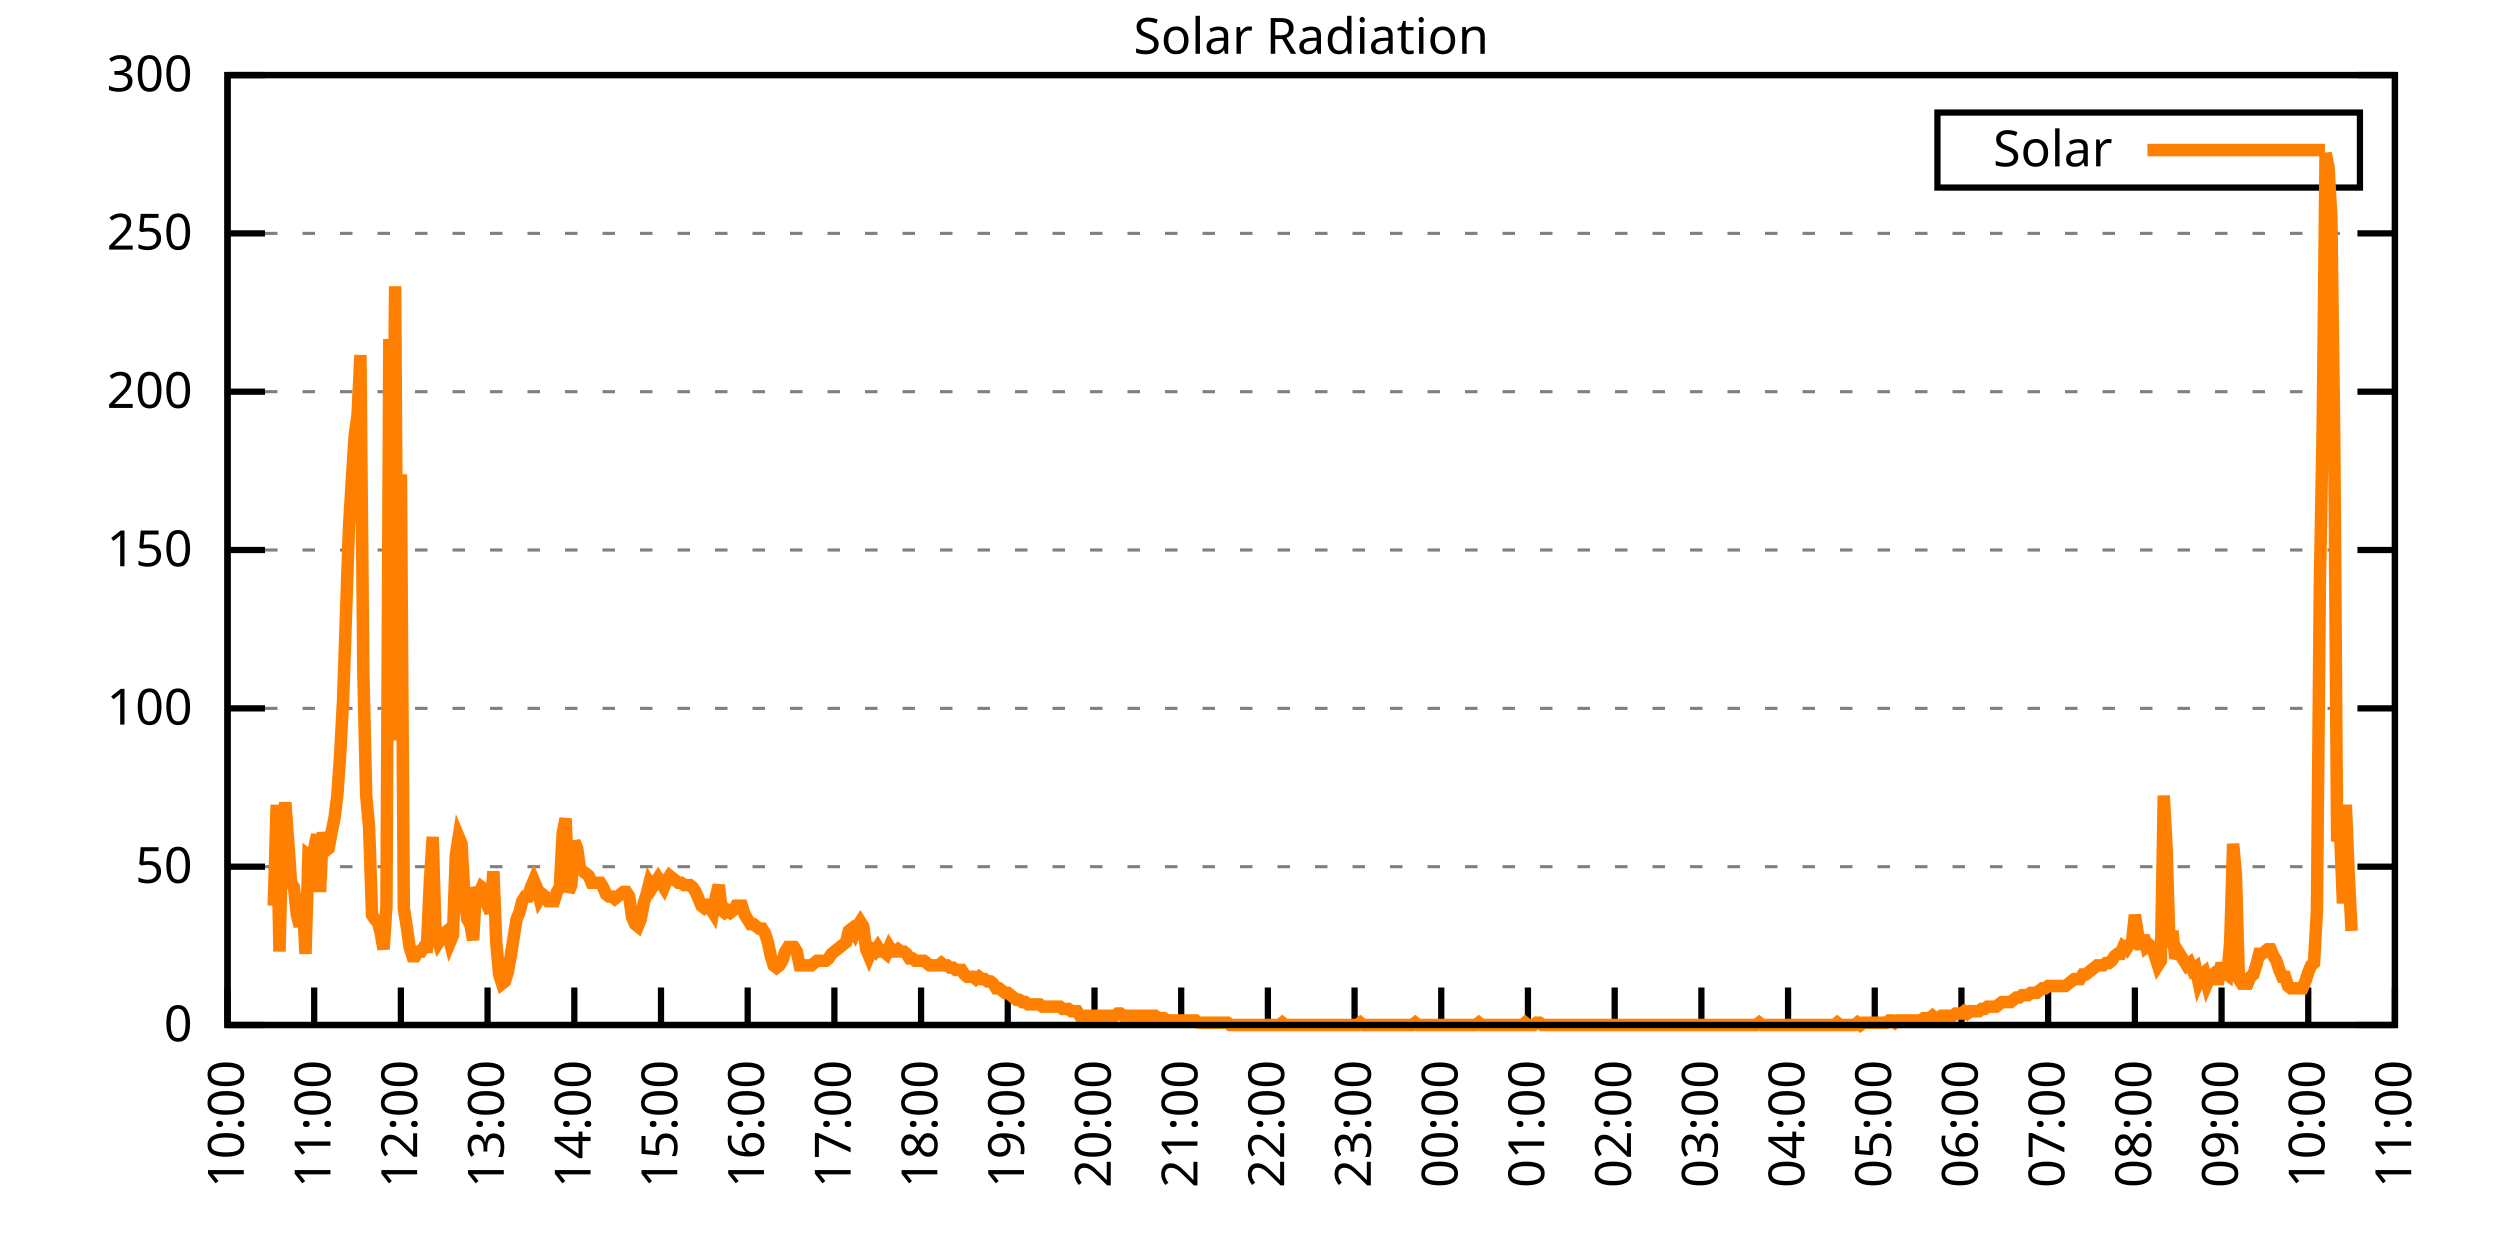
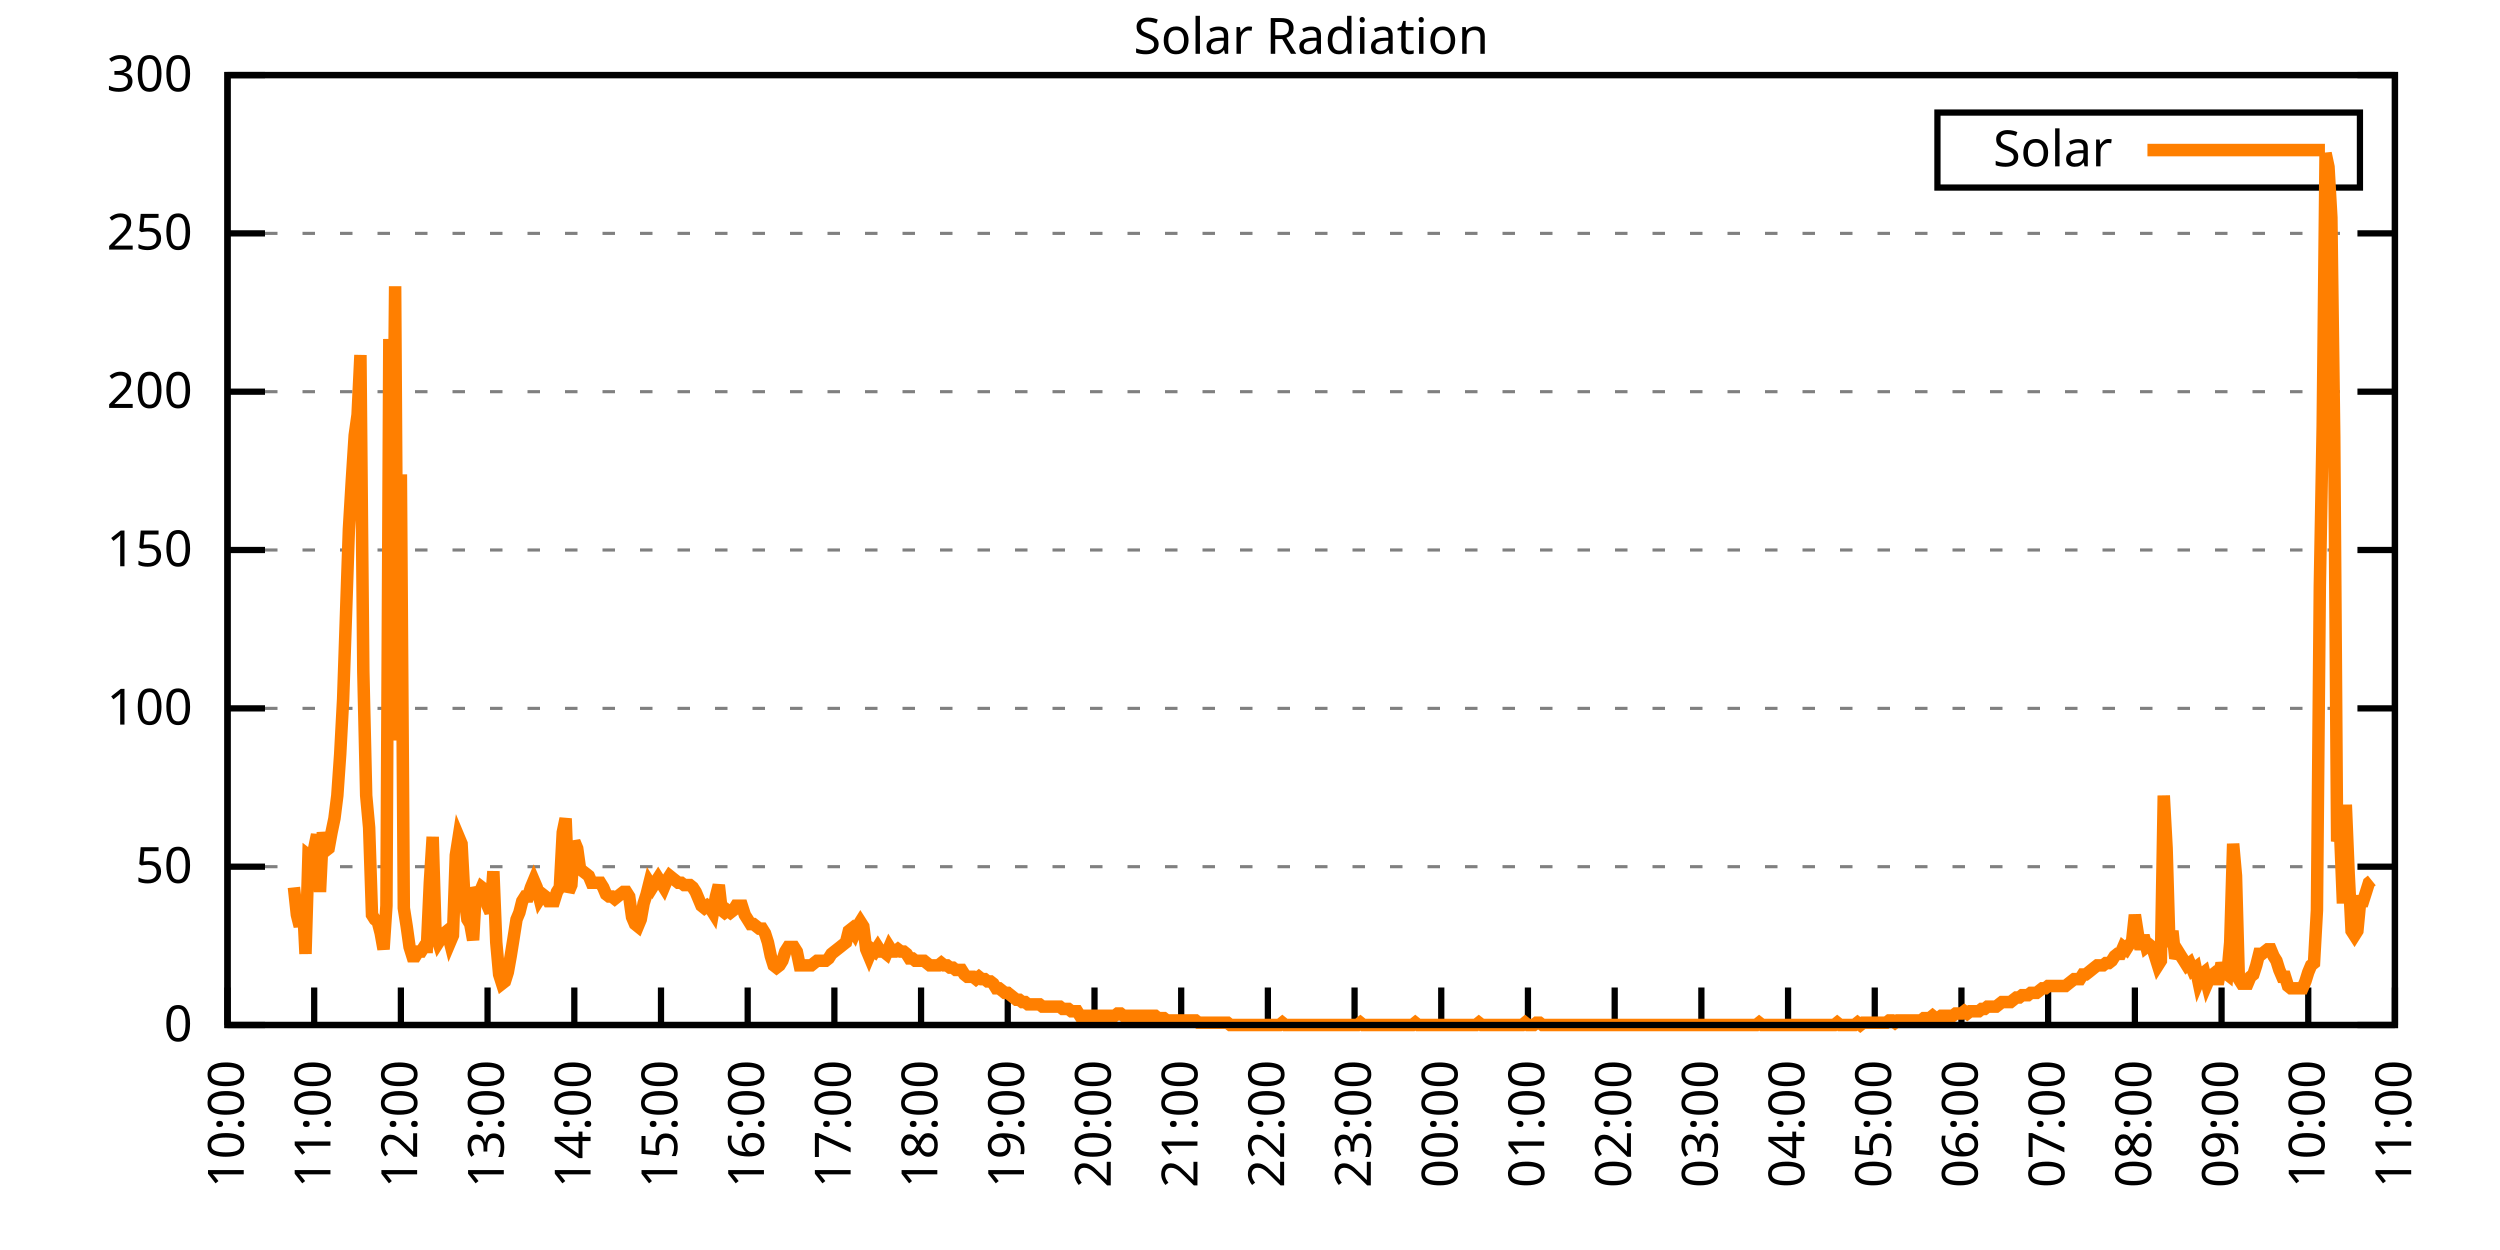
<svg xmlns="http://www.w3.org/2000/svg" xmlns:xlink="http://www.w3.org/1999/xlink" width="400" height="200" viewBox="0 0 400 200">
  <g id="gnuplot_canvas">
    <rect x="0" y="0" width="400" height="200" fill="none" />
    <defs>
      <circle id="gpDot" r="0.5" stroke-width="0.5" stroke="currentColor" />
      <path id="gpPt0" stroke-width="0.333" stroke="currentColor" d="M-1,0 h2 M0,-1 v2" />
      <path id="gpPt1" stroke-width="0.333" stroke="currentColor" d="M-1,-1 L1,1 M1,-1 L-1,1" />
      <path id="gpPt2" stroke-width="0.333" stroke="currentColor" d="M-1,0 L1,0 M0,-1 L0,1 M-1,-1 L1,1 M-1,1 L1,-1" />
      <rect id="gpPt3" stroke-width="0.333" stroke="currentColor" x="-1" y="-1" width="2" height="2" />
      <rect id="gpPt4" stroke-width="0.333" stroke="currentColor" fill="currentColor" x="-1" y="-1" width="2" height="2" />
      <circle id="gpPt5" stroke-width="0.333" stroke="currentColor" cx="0" cy="0" r="1" />
      <use xlink:href="#gpPt5" id="gpPt6" fill="currentColor" stroke="none" />
      <path id="gpPt7" stroke-width="0.333" stroke="currentColor" d="M0,-1.33 L-1.33,0.67 L1.33,0.67 z" />
      <use xlink:href="#gpPt7" id="gpPt8" fill="currentColor" stroke="none" />
      <use xlink:href="#gpPt7" id="gpPt9" stroke="currentColor" transform="rotate(180)" />
      <use xlink:href="#gpPt9" id="gpPt10" fill="currentColor" stroke="none" />
      <use xlink:href="#gpPt3" id="gpPt11" stroke="currentColor" transform="rotate(45)" />
      <use xlink:href="#gpPt11" id="gpPt12" fill="currentColor" stroke="none" />
      <path id="gpPt13" stroke-width="0.333" stroke="currentColor" d="M0,1.330 L1.265,0.411 L0.782,-1.067 L-0.782,-1.076 L-1.265,0.411 z" />
      <use xlink:href="#gpPt13" id="gpPt14" fill="currentColor" stroke="none" />
      <filter id="textbox" filterUnits="objectBoundingBox" x="0" y="0" height="1" width="1">
        <feFlood flood-color="white" flood-opacity="1" result="bgnd" />
        <feComposite in="SourceGraphic" in2="bgnd" operator="atop" />
      </filter>
      <filter id="greybox" filterUnits="objectBoundingBox" x="0" y="0" height="1" width="1">
        <feFlood flood-color="lightgrey" flood-opacity="1" result="grey" />
        <feComposite in="SourceGraphic" in2="grey" operator="atop" />
      </filter>
    </defs>
    <g fill="none" color="white" stroke="currentColor" stroke-width="1.00" stroke-linecap="butt" stroke-linejoin="miter">
</g>
    <g fill="none" color="black" stroke="currentColor" stroke-width="1.00" stroke-linecap="butt" stroke-linejoin="miter">
      <g stroke="none" shape-rendering="crispEdges">
        <polygon fill="rgb(255, 255, 255)" points="36.40,164.00 383.18,164.00 383.18,12.02 36.40,12.02 " />
      </g>
    </g>
    <g fill="none" color="black" stroke="currentColor" stroke-width="1.00" stroke-linecap="butt" stroke-linejoin="miter">
</g>
    <g fill="none" color="black" stroke="black" stroke-width="0.50" stroke-linecap="butt" stroke-linejoin="miter">
</g>
    <g fill="none" color="gray" stroke="currentColor" stroke-width="0.50" stroke-linecap="butt" stroke-linejoin="miter">
      <path stroke="gray" stroke-dasharray="2,4" class="gridline" d="M36.40,164.00 L383.19,164.00  " />
    </g>
    <g fill="none" color="gray" stroke="gray" stroke-width="1.00" stroke-linecap="butt" stroke-linejoin="miter">
</g>
    <g fill="none" color="black" stroke="currentColor" stroke-width="1.00" stroke-linecap="butt" stroke-linejoin="miter">
      <path stroke="black" d="M36.40,164.00 L42.40,164.00 M383.19,164.00 L377.19,164.00  " />
      <g transform="translate(30.80,166.60)" stroke="none" fill="black" font-family="Sans" font-size="8.00" text-anchor="end">
        <text>
          <tspan font-family="Sans"> 0</tspan>
        </text>
      </g>
    </g>
    <g fill="none" color="black" stroke="currentColor" stroke-width="1.00" stroke-linecap="butt" stroke-linejoin="miter">
</g>
    <g fill="none" color="black" stroke="black" stroke-width="0.50" stroke-linecap="butt" stroke-linejoin="miter">
</g>
    <g fill="none" color="gray" stroke="currentColor" stroke-width="0.50" stroke-linecap="butt" stroke-linejoin="miter">
      <path stroke="gray" stroke-dasharray="2,4" class="gridline" d="M36.40,138.67 L383.19,138.67  " />
    </g>
    <g fill="none" color="gray" stroke="gray" stroke-width="1.00" stroke-linecap="butt" stroke-linejoin="miter">
</g>
    <g fill="none" color="black" stroke="currentColor" stroke-width="1.00" stroke-linecap="butt" stroke-linejoin="miter">
      <path stroke="black" d="M36.40,138.67 L42.40,138.67 M383.19,138.67 L377.19,138.67  " />
      <g transform="translate(30.80,141.27)" stroke="none" fill="black" font-family="Sans" font-size="8.00" text-anchor="end">
        <text>
          <tspan font-family="Sans"> 50</tspan>
        </text>
      </g>
    </g>
    <g fill="none" color="black" stroke="currentColor" stroke-width="1.00" stroke-linecap="butt" stroke-linejoin="miter">
</g>
    <g fill="none" color="black" stroke="black" stroke-width="0.50" stroke-linecap="butt" stroke-linejoin="miter">
</g>
    <g fill="none" color="gray" stroke="currentColor" stroke-width="0.50" stroke-linecap="butt" stroke-linejoin="miter">
      <path stroke="gray" stroke-dasharray="2,4" class="gridline" d="M36.40,113.34 L383.19,113.34  " />
    </g>
    <g fill="none" color="gray" stroke="gray" stroke-width="1.00" stroke-linecap="butt" stroke-linejoin="miter">
</g>
    <g fill="none" color="black" stroke="currentColor" stroke-width="1.00" stroke-linecap="butt" stroke-linejoin="miter">
      <path stroke="black" d="M36.40,113.34 L42.40,113.34 M383.19,113.34 L377.19,113.34  " />
      <g transform="translate(30.80,115.94)" stroke="none" fill="black" font-family="Sans" font-size="8.00" text-anchor="end">
        <text>
          <tspan font-family="Sans"> 100</tspan>
        </text>
      </g>
    </g>
    <g fill="none" color="black" stroke="currentColor" stroke-width="1.00" stroke-linecap="butt" stroke-linejoin="miter">
</g>
    <g fill="none" color="black" stroke="black" stroke-width="0.50" stroke-linecap="butt" stroke-linejoin="miter">
</g>
    <g fill="none" color="gray" stroke="currentColor" stroke-width="0.50" stroke-linecap="butt" stroke-linejoin="miter">
      <path stroke="gray" stroke-dasharray="2,4" class="gridline" d="M36.40,88.00 L383.19,88.00  " />
    </g>
    <g fill="none" color="gray" stroke="gray" stroke-width="1.00" stroke-linecap="butt" stroke-linejoin="miter">
</g>
    <g fill="none" color="black" stroke="currentColor" stroke-width="1.00" stroke-linecap="butt" stroke-linejoin="miter">
      <path stroke="black" d="M36.40,88.00 L42.40,88.00 M383.19,88.00 L377.19,88.00  " />
      <g transform="translate(30.80,90.60)" stroke="none" fill="black" font-family="Sans" font-size="8.00" text-anchor="end">
        <text>
          <tspan font-family="Sans"> 150</tspan>
        </text>
      </g>
    </g>
    <g fill="none" color="black" stroke="currentColor" stroke-width="1.00" stroke-linecap="butt" stroke-linejoin="miter">
</g>
    <g fill="none" color="black" stroke="black" stroke-width="0.50" stroke-linecap="butt" stroke-linejoin="miter">
</g>
    <g fill="none" color="gray" stroke="currentColor" stroke-width="0.50" stroke-linecap="butt" stroke-linejoin="miter">
      <path stroke="gray" stroke-dasharray="2,4" class="gridline" d="M36.40,62.67 L383.19,62.67  " />
    </g>
    <g fill="none" color="gray" stroke="gray" stroke-width="1.00" stroke-linecap="butt" stroke-linejoin="miter">
</g>
    <g fill="none" color="black" stroke="currentColor" stroke-width="1.00" stroke-linecap="butt" stroke-linejoin="miter">
      <path stroke="black" d="M36.40,62.67 L42.40,62.67 M383.19,62.67 L377.19,62.67  " />
      <g transform="translate(30.80,65.27)" stroke="none" fill="black" font-family="Sans" font-size="8.00" text-anchor="end">
        <text>
          <tspan font-family="Sans"> 200</tspan>
        </text>
      </g>
    </g>
    <g fill="none" color="black" stroke="currentColor" stroke-width="1.00" stroke-linecap="butt" stroke-linejoin="miter">
</g>
    <g fill="none" color="black" stroke="black" stroke-width="0.50" stroke-linecap="butt" stroke-linejoin="miter">
</g>
    <g fill="none" color="gray" stroke="currentColor" stroke-width="0.50" stroke-linecap="butt" stroke-linejoin="miter">
      <path stroke="gray" stroke-dasharray="2,4" class="gridline" d="M36.40,37.34 L383.19,37.34  " />
    </g>
    <g fill="none" color="gray" stroke="gray" stroke-width="1.00" stroke-linecap="butt" stroke-linejoin="miter">
</g>
    <g fill="none" color="black" stroke="currentColor" stroke-width="1.00" stroke-linecap="butt" stroke-linejoin="miter">
      <path stroke="black" d="M36.40,37.34 L42.40,37.34 M383.19,37.34 L377.19,37.34  " />
      <g transform="translate(30.80,39.94)" stroke="none" fill="black" font-family="Sans" font-size="8.00" text-anchor="end">
        <text>
          <tspan font-family="Sans"> 250</tspan>
        </text>
      </g>
    </g>
    <g fill="none" color="black" stroke="currentColor" stroke-width="1.00" stroke-linecap="butt" stroke-linejoin="miter">
</g>
    <g fill="none" color="black" stroke="black" stroke-width="0.50" stroke-linecap="butt" stroke-linejoin="miter">
</g>
    <g fill="none" color="gray" stroke="currentColor" stroke-width="0.50" stroke-linecap="butt" stroke-linejoin="miter">
      <path stroke="gray" stroke-dasharray="2,4" class="gridline" d="M36.40,12.01 L383.19,12.01  " />
    </g>
    <g fill="none" color="gray" stroke="gray" stroke-width="1.00" stroke-linecap="butt" stroke-linejoin="miter">
</g>
    <g fill="none" color="black" stroke="currentColor" stroke-width="1.00" stroke-linecap="butt" stroke-linejoin="miter">
      <path stroke="black" d="M36.40,12.01 L42.40,12.01 M383.19,12.01 L377.19,12.01  " />
      <g transform="translate(30.80,14.61)" stroke="none" fill="black" font-family="Sans" font-size="8.00" text-anchor="end">
        <text>
          <tspan font-family="Sans"> 300</tspan>
        </text>
      </g>
    </g>
    <g fill="none" color="black" stroke="currentColor" stroke-width="1.00" stroke-linecap="butt" stroke-linejoin="miter">
      <path stroke="black" d="M36.40,164.00 L36.40,158.00  " />
      <g transform="translate(39.00,169.60) rotate(270.00)" stroke="none" fill="black" font-family="Sans" font-size="8.00" text-anchor="end">
        <text>
          <tspan font-family="Sans">10:00</tspan>
        </text>
      </g>
    </g>
    <g fill="none" color="black" stroke="currentColor" stroke-width="1.00" stroke-linecap="butt" stroke-linejoin="miter">
      <path stroke="black" d="M50.27,164.00 L50.27,158.00  " />
      <g transform="translate(52.87,169.60) rotate(270.00)" stroke="none" fill="black" font-family="Sans" font-size="8.00" text-anchor="end">
        <text>
          <tspan font-family="Sans">11:00</tspan>
        </text>
      </g>
    </g>
    <g fill="none" color="black" stroke="currentColor" stroke-width="1.00" stroke-linecap="butt" stroke-linejoin="miter">
      <path stroke="black" d="M64.14,164.00 L64.14,158.00  " />
      <g transform="translate(66.74,169.60) rotate(270.00)" stroke="none" fill="black" font-family="Sans" font-size="8.00" text-anchor="end">
        <text>
          <tspan font-family="Sans">12:00</tspan>
        </text>
      </g>
    </g>
    <g fill="none" color="black" stroke="currentColor" stroke-width="1.00" stroke-linecap="butt" stroke-linejoin="miter">
      <path stroke="black" d="M78.01,164.00 L78.01,158.00  " />
      <g transform="translate(80.61,169.60) rotate(270.00)" stroke="none" fill="black" font-family="Sans" font-size="8.00" text-anchor="end">
        <text>
          <tspan font-family="Sans">13:00</tspan>
        </text>
      </g>
    </g>
    <g fill="none" color="black" stroke="currentColor" stroke-width="1.00" stroke-linecap="butt" stroke-linejoin="miter">
      <path stroke="black" d="M91.89,164.00 L91.89,158.00  " />
      <g transform="translate(94.49,169.60) rotate(270.00)" stroke="none" fill="black" font-family="Sans" font-size="8.00" text-anchor="end">
        <text>
          <tspan font-family="Sans">14:00</tspan>
        </text>
      </g>
    </g>
    <g fill="none" color="black" stroke="currentColor" stroke-width="1.00" stroke-linecap="butt" stroke-linejoin="miter">
      <path stroke="black" d="M105.76,164.00 L105.76,158.00  " />
      <g transform="translate(108.36,169.60) rotate(270.00)" stroke="none" fill="black" font-family="Sans" font-size="8.00" text-anchor="end">
        <text>
          <tspan font-family="Sans">15:00</tspan>
        </text>
      </g>
    </g>
    <g fill="none" color="black" stroke="currentColor" stroke-width="1.00" stroke-linecap="butt" stroke-linejoin="miter">
      <path stroke="black" d="M119.63,164.00 L119.63,158.00  " />
      <g transform="translate(122.23,169.60) rotate(270.00)" stroke="none" fill="black" font-family="Sans" font-size="8.00" text-anchor="end">
        <text>
          <tspan font-family="Sans">16:00</tspan>
        </text>
      </g>
    </g>
    <g fill="none" color="black" stroke="currentColor" stroke-width="1.00" stroke-linecap="butt" stroke-linejoin="miter">
      <path stroke="black" d="M133.50,164.00 L133.50,158.00  " />
      <g transform="translate(136.10,169.60) rotate(270.00)" stroke="none" fill="black" font-family="Sans" font-size="8.00" text-anchor="end">
        <text>
          <tspan font-family="Sans">17:00</tspan>
        </text>
      </g>
    </g>
    <g fill="none" color="black" stroke="currentColor" stroke-width="1.00" stroke-linecap="butt" stroke-linejoin="miter">
      <path stroke="black" d="M147.37,164.00 L147.37,158.00  " />
      <g transform="translate(149.97,169.60) rotate(270.00)" stroke="none" fill="black" font-family="Sans" font-size="8.00" text-anchor="end">
        <text>
          <tspan font-family="Sans">18:00</tspan>
        </text>
      </g>
    </g>
    <g fill="none" color="black" stroke="currentColor" stroke-width="1.00" stroke-linecap="butt" stroke-linejoin="miter">
      <path stroke="black" d="M161.24,164.00 L161.24,158.00  " />
      <g transform="translate(163.84,169.60) rotate(270.00)" stroke="none" fill="black" font-family="Sans" font-size="8.00" text-anchor="end">
        <text>
          <tspan font-family="Sans">19:00</tspan>
        </text>
      </g>
    </g>
    <g fill="none" color="black" stroke="currentColor" stroke-width="1.00" stroke-linecap="butt" stroke-linejoin="miter">
      <path stroke="black" d="M175.12,164.00 L175.12,158.00  " />
      <g transform="translate(177.72,169.60) rotate(270.00)" stroke="none" fill="black" font-family="Sans" font-size="8.00" text-anchor="end">
        <text>
          <tspan font-family="Sans">20:00</tspan>
        </text>
      </g>
    </g>
    <g fill="none" color="black" stroke="currentColor" stroke-width="1.00" stroke-linecap="butt" stroke-linejoin="miter">
      <path stroke="black" d="M188.99,164.00 L188.99,158.00  " />
      <g transform="translate(191.59,169.60) rotate(270.00)" stroke="none" fill="black" font-family="Sans" font-size="8.00" text-anchor="end">
        <text>
          <tspan font-family="Sans">21:00</tspan>
        </text>
      </g>
    </g>
    <g fill="none" color="black" stroke="currentColor" stroke-width="1.00" stroke-linecap="butt" stroke-linejoin="miter">
      <path stroke="black" d="M202.86,164.00 L202.86,158.00  " />
      <g transform="translate(205.46,169.60) rotate(270.00)" stroke="none" fill="black" font-family="Sans" font-size="8.00" text-anchor="end">
        <text>
          <tspan font-family="Sans">22:00</tspan>
        </text>
      </g>
    </g>
    <g fill="none" color="black" stroke="currentColor" stroke-width="1.00" stroke-linecap="butt" stroke-linejoin="miter">
      <path stroke="black" d="M216.73,164.00 L216.73,158.00  " />
      <g transform="translate(219.33,169.60) rotate(270.00)" stroke="none" fill="black" font-family="Sans" font-size="8.00" text-anchor="end">
        <text>
          <tspan font-family="Sans">23:00</tspan>
        </text>
      </g>
    </g>
    <g fill="none" color="black" stroke="currentColor" stroke-width="1.00" stroke-linecap="butt" stroke-linejoin="miter">
      <path stroke="black" d="M230.60,164.00 L230.60,158.00  " />
      <g transform="translate(233.20,169.60) rotate(270.00)" stroke="none" fill="black" font-family="Sans" font-size="8.00" text-anchor="end">
        <text>
          <tspan font-family="Sans">00:00</tspan>
        </text>
      </g>
    </g>
    <g fill="none" color="black" stroke="currentColor" stroke-width="1.00" stroke-linecap="butt" stroke-linejoin="miter">
      <path stroke="black" d="M244.47,164.00 L244.47,158.00  " />
      <g transform="translate(247.07,169.60) rotate(270.00)" stroke="none" fill="black" font-family="Sans" font-size="8.00" text-anchor="end">
        <text>
          <tspan font-family="Sans">01:00</tspan>
        </text>
      </g>
    </g>
    <g fill="none" color="black" stroke="currentColor" stroke-width="1.00" stroke-linecap="butt" stroke-linejoin="miter">
      <path stroke="black" d="M258.35,164.00 L258.35,158.00  " />
      <g transform="translate(260.95,169.60) rotate(270.00)" stroke="none" fill="black" font-family="Sans" font-size="8.00" text-anchor="end">
        <text>
          <tspan font-family="Sans">02:00</tspan>
        </text>
      </g>
    </g>
    <g fill="none" color="black" stroke="currentColor" stroke-width="1.00" stroke-linecap="butt" stroke-linejoin="miter">
      <path stroke="black" d="M272.22,164.00 L272.22,158.00  " />
      <g transform="translate(274.82,169.60) rotate(270.00)" stroke="none" fill="black" font-family="Sans" font-size="8.00" text-anchor="end">
        <text>
          <tspan font-family="Sans">03:00</tspan>
        </text>
      </g>
    </g>
    <g fill="none" color="black" stroke="currentColor" stroke-width="1.00" stroke-linecap="butt" stroke-linejoin="miter">
      <path stroke="black" d="M286.09,164.00 L286.09,158.00  " />
      <g transform="translate(288.69,169.60) rotate(270.00)" stroke="none" fill="black" font-family="Sans" font-size="8.00" text-anchor="end">
        <text>
          <tspan font-family="Sans">04:00</tspan>
        </text>
      </g>
    </g>
    <g fill="none" color="black" stroke="currentColor" stroke-width="1.00" stroke-linecap="butt" stroke-linejoin="miter">
      <path stroke="black" d="M299.96,164.00 L299.96,158.00  " />
      <g transform="translate(302.56,169.60) rotate(270.00)" stroke="none" fill="black" font-family="Sans" font-size="8.00" text-anchor="end">
        <text>
          <tspan font-family="Sans">05:00</tspan>
        </text>
      </g>
    </g>
    <g fill="none" color="black" stroke="currentColor" stroke-width="1.00" stroke-linecap="butt" stroke-linejoin="miter">
      <path stroke="black" d="M313.83,164.00 L313.83,158.00  " />
      <g transform="translate(316.43,169.60) rotate(270.00)" stroke="none" fill="black" font-family="Sans" font-size="8.00" text-anchor="end">
        <text>
          <tspan font-family="Sans">06:00</tspan>
        </text>
      </g>
    </g>
    <g fill="none" color="black" stroke="currentColor" stroke-width="1.00" stroke-linecap="butt" stroke-linejoin="miter">
      <path stroke="black" d="M327.70,164.00 L327.70,158.00  " />
      <g transform="translate(330.30,169.60) rotate(270.00)" stroke="none" fill="black" font-family="Sans" font-size="8.00" text-anchor="end">
        <text>
          <tspan font-family="Sans">07:00</tspan>
        </text>
      </g>
    </g>
    <g fill="none" color="black" stroke="currentColor" stroke-width="1.00" stroke-linecap="butt" stroke-linejoin="miter">
      <path stroke="black" d="M341.58,164.00 L341.58,158.00  " />
      <g transform="translate(344.18,169.60) rotate(270.00)" stroke="none" fill="black" font-family="Sans" font-size="8.00" text-anchor="end">
        <text>
          <tspan font-family="Sans">08:00</tspan>
        </text>
      </g>
    </g>
    <g fill="none" color="black" stroke="currentColor" stroke-width="1.00" stroke-linecap="butt" stroke-linejoin="miter">
      <path stroke="black" d="M355.45,164.00 L355.45,158.00  " />
      <g transform="translate(358.05,169.60) rotate(270.00)" stroke="none" fill="black" font-family="Sans" font-size="8.00" text-anchor="end">
        <text>
          <tspan font-family="Sans">09:00</tspan>
        </text>
      </g>
    </g>
    <g fill="none" color="black" stroke="currentColor" stroke-width="1.00" stroke-linecap="butt" stroke-linejoin="miter">
      <path stroke="black" d="M369.32,164.00 L369.32,158.00  " />
      <g transform="translate(371.92,169.60) rotate(270.00)" stroke="none" fill="black" font-family="Sans" font-size="8.00" text-anchor="end">
        <text>
          <tspan font-family="Sans">10:00</tspan>
        </text>
      </g>
    </g>
    <g fill="none" color="black" stroke="currentColor" stroke-width="1.00" stroke-linecap="butt" stroke-linejoin="miter">
      <path stroke="black" d="M383.19,164.00 L383.19,158.00  " />
      <g transform="translate(385.79,169.60) rotate(270.00)" stroke="none" fill="black" font-family="Sans" font-size="8.00" text-anchor="end">
        <text>
          <tspan font-family="Sans">11:00</tspan>
        </text>
      </g>
    </g>
    <g fill="none" color="black" stroke="currentColor" stroke-width="1.00" stroke-linecap="butt" stroke-linejoin="miter">
</g>
    <g fill="none" color="black" stroke="currentColor" stroke-width="1.00" stroke-linecap="butt" stroke-linejoin="miter">
      <path stroke="black" d="M36.40,12.01 L36.40,164.00 L383.19,164.00 L383.19,12.01 L36.40,12.01 Z  " />
    </g>
    <g fill="none" color="black" stroke="currentColor" stroke-width="1.00" stroke-linecap="butt" stroke-linejoin="miter">
</g>
    <g fill="none" color="black" stroke="currentColor" stroke-width="1.00" stroke-linecap="butt" stroke-linejoin="miter">
      <path stroke="black" d="M309.99,30.01 L309.99,18.01 L377.59,18.01 L377.59,30.01 L309.99,30.01 Z  " />
    </g>
    <g id="Solar_Radiation_plot_1">
      <g fill="none" color="white" stroke="black" stroke-width="2.00" stroke-linecap="butt" stroke-linejoin="miter">
</g>
      <g fill="none" color="black" stroke="currentColor" stroke-width="2.00" stroke-linecap="butt" stroke-linejoin="miter">
        <g transform="translate(337.99,26.61)" stroke="none" fill="black" font-family="Sans" font-size="8.00" text-anchor="end">
          <text>
            <tspan font-family="Sans">Solar</tspan>
          </text>
        </g>
      </g>
      <g fill="none" color="black" stroke="currentColor" stroke-width="2.00" stroke-linecap="butt" stroke-linejoin="miter">
-         <path stroke="rgb(255, 127,   0)" d="M343.59,24.01 L371.99,24.01 M43.80,144.91 L44.26,128.76 L44.72,152.25 L45.19,132.80 L45.65,128.39 L46.11,134.63   L46.57,141.24 L47.03,141.98 L47.50,146.38 L47.96,148.22 L48.42,143.44 L48.88,152.62 L49.35,136.84 L49.81,137.20   L50.27,135.74 L50.73,133.53 L51.20,142.71 L51.66,133.17 L52.12,136.10 L52.58,135.74 L53.05,133.17 L53.51,130.96   L53.97,127.29 L54.43,120.69 L54.90,111.88 L55.36,98.29 L55.82,84.71 L56.28,77.00 L56.75,69.66 L57.21,66.36   L57.67,56.81 L58.13,107.47 L58.59,127.29 L59.06,132.43 L59.52,146.38 L59.98,147.11 L60.44,147.48 L60.91,149.32   L61.37,151.89 L61.83,144.91 L62.29,54.24 L62.76,94.99 L63.22,45.80 L63.68,118.48 L64.14,75.90 L64.61,145.28   L65.07,148.22 L65.53,151.52 L65.99,152.99 L66.46,152.99 L66.92,152.25 L67.38,152.25 L67.84,151.52 L68.30,151.52   L68.77,141.24 L69.23,133.90 L69.69,149.32 L70.15,150.79 L70.62,150.05 L71.08,149.32 L71.54,148.95 L72.00,150.79   L72.47,149.68 L72.93,136.84 L73.39,133.90 L73.85,135.00 L74.32,143.81 L74.78,147.11 L75.24,147.85 L75.70,150.42   L76.17,141.98 L76.63,143.08 L77.09,141.98 L77.55,142.34 L78.01,144.91 L78.48,146.01 L78.94,139.41 L79.40,150.79   L79.86,155.92 L80.33,157.39 L80.79,157.03 L81.25,155.56 L81.71,152.99 L82.18,150.05 L82.64,147.11 L83.10,146.01   L83.56,144.18 L84.03,143.44 L84.49,143.44 L84.95,141.98 L85.41,140.87 L85.88,141.98 L86.34,143.81 L86.80,143.08   L87.26,143.44 L87.72,144.18 L88.19,144.18 L88.65,144.18 L89.11,142.71 L89.57,141.98 L90.04,133.17 L90.50,130.96   L90.96,142.71 L91.42,141.61 L91.89,134.63 L92.35,135.74 L92.81,139.04 L93.27,139.41 L93.74,139.77 L94.20,140.14   L94.66,141.24 L95.12,141.24 L95.59,141.24 L96.05,141.24 L96.51,141.98 L96.97,143.08 L97.44,143.44 L97.90,143.44   L98.36,143.81 L98.82,143.44 L99.28,143.08 L99.75,142.71 L100.21,142.71 L100.67,143.44 L101.13,146.75 L101.60,147.85   L102.06,148.22 L102.52,147.11 L102.98,144.55 L103.45,143.08 L103.91,141.24 L104.37,141.98 L104.83,141.24 L105.30,140.51   L105.76,141.24 L106.22,141.98 L106.68,140.87 L107.15,140.14 L107.61,140.51 L108.07,140.87 L108.53,141.24 L108.99,141.24   L109.46,141.61 L109.92,141.61 L110.38,141.61 L110.84,141.98 L111.31,142.71 L111.77,143.81 L112.23,144.91 L112.69,145.28   L113.16,144.91 L113.62,145.28 L114.08,146.01 L114.54,143.44 L115.01,141.61 L115.47,145.65 L115.93,146.01 L116.39,145.65   L116.86,146.01 L117.32,145.65 L117.78,144.91 L118.24,144.91 L118.70,144.91 L119.17,146.38 L119.63,147.11 L120.09,147.85   L120.55,147.85 L121.02,148.22 L121.48,148.58 L121.94,148.58 L122.40,149.32 L122.87,150.79 L123.33,152.99 L123.79,154.46   L124.25,154.82 L124.72,154.46 L125.18,153.72 L125.64,152.25 L126.10,151.52 L126.57,151.52 L127.03,151.52 L127.49,152.25   L127.95,154.46 L128.41,154.46 L128.88,154.46 L129.34,154.46 L129.80,154.46 L130.26,154.09 L130.73,153.72 L131.19,153.72   L131.65,153.72 L132.11,153.72 L132.58,153.35 L133.04,152.62 L133.50,152.25 L133.96,151.89 L134.43,151.52 L134.89,151.15   L135.35,150.79 L135.81,148.95 L136.28,148.58 L136.74,149.32 L137.20,148.22 L137.66,147.48 L138.13,148.22 L138.59,151.89   L139.05,152.99 L139.51,151.89 L139.97,152.25 L140.44,151.52 L140.90,152.25 L141.36,152.25 L141.82,152.62 L142.29,151.52   L142.75,152.25 L143.21,152.25 L143.67,151.89 L144.14,152.25 L144.60,152.25 L145.06,152.62 L145.52,153.35 L145.99,153.35   L146.45,153.72 L146.91,153.72 L147.37,153.72 L147.84,153.72 L148.30,154.09 L148.76,154.46 L149.22,154.46 L149.68,154.46   L150.15,154.46 L150.61,154.09 L151.07,154.46 L151.53,154.46 L152.00,154.82 L152.46,154.82 L152.92,155.19 L153.38,155.19   L153.85,155.19 L154.31,155.92 L154.77,156.29 L155.23,156.29 L155.70,156.29 L156.16,156.66 L156.62,156.29 L157.08,156.66   L157.55,156.66 L158.01,157.03 L158.47,157.03 L158.93,157.39 L159.39,158.13 L159.86,158.13 L160.32,158.49 L160.78,158.86   L161.24,158.86 L161.71,159.23 L162.17,159.60 L162.63,159.96 L163.09,159.96 L163.56,160.33 L164.02,160.33 L164.48,160.70   L164.94,160.70 L165.41,160.70 L165.87,160.70 L166.33,160.70 L166.79,161.06 L167.26,161.06 L167.72,161.06 L168.18,161.06   L168.64,161.06 L169.10,161.06 L169.57,161.06 L170.03,161.43 L170.49,161.43 L170.95,161.43 L171.42,161.80 L171.88,161.80   L172.34,161.80 L172.80,162.53 L173.27,162.53 L173.73,162.53 L174.19,162.53 L174.65,162.53 L175.12,162.53 L175.58,162.53   L176.04,162.53 L176.50,162.53 L176.97,162.53 L177.43,162.53 L177.89,162.53 L178.35,162.53 L178.82,162.16 L179.28,162.16   L179.74,162.53 L180.20,162.53 L180.66,162.53 L181.13,162.53 L181.59,162.53 L182.05,162.53 L182.51,162.53 L182.98,162.53   L183.44,162.53 L183.90,162.53 L184.36,162.53 L184.83,162.53 L185.29,162.90 L185.75,162.90 L186.21,162.90 L186.68,163.27   L187.14,163.27 L187.60,163.27 L188.06,163.27 L188.53,163.27 L188.99,163.27 L189.45,163.27 L189.91,163.27 L190.37,163.27   L190.84,163.27 L191.30,163.27 L191.76,163.63 L192.22,163.63 L192.69,163.63 L193.15,163.63 L193.61,163.63 L194.07,163.63   L194.54,163.63 L195.00,163.63 L195.46,163.63 L195.92,163.63 L196.39,163.63 L196.85,164.00 L197.31,164.00 L197.77,164.00   L198.24,164.00 L198.70,164.00 L199.16,164.00 L199.62,164.00 L200.08,164.00 L200.55,164.00 L201.01,164.00 L201.47,164.00   L201.93,164.00 L202.40,164.00 L202.86,164.00 L203.32,164.00 L203.78,164.00 L204.25,164.00 L204.71,164.00 L205.17,163.63   L205.63,164.00 L206.10,164.00 L206.56,164.00 L207.02,164.00 L207.48,164.00 L207.95,164.00 L208.41,164.00 L208.87,164.00   L209.33,164.00 L209.80,164.00 L210.26,164.00 L210.72,164.00 L211.18,164.00 L211.64,164.00 L212.11,164.00 L212.57,164.00   L213.03,164.00 L213.49,164.00 L213.96,164.00 L214.42,164.00 L214.88,164.00 L215.34,164.00 L215.81,164.00 L216.27,164.00   L216.73,164.00 L217.19,164.00 L217.66,163.63 L218.12,164.00 L218.58,164.00 L219.04,164.00 L219.51,164.00 L219.97,164.00   L220.43,164.00 L220.89,164.00 L221.35,164.00 L221.82,164.00 L222.28,164.00 L222.74,164.00 L223.20,164.00 L223.67,164.00   L224.13,164.00 L224.59,164.00 L225.05,164.00 L225.52,164.00 L225.98,164.00 L226.44,163.63 L226.90,164.00 L227.37,164.00   L227.83,164.00 L228.29,164.00 L228.75,164.00 L229.22,164.00 L229.68,164.00 L230.14,164.00 L230.60,164.00 L231.06,164.00   L231.53,164.00 L231.99,164.00 L232.45,164.00 L232.91,164.00 L233.38,164.00 L233.84,164.00 L234.30,164.00 L234.76,164.00   L235.23,164.00 L235.69,164.00 L236.15,164.00 L236.61,163.63 L237.08,164.00 L237.54,164.00 L238.00,164.00 L238.46,164.00   L238.93,164.00 L239.39,164.00 L239.85,164.00 L240.31,164.00 L240.77,164.00 L241.24,164.00 L241.70,164.00 L242.16,164.00   L242.62,164.00 L243.09,164.00 L243.55,164.00 L244.01,163.63 L244.47,164.00 L244.94,164.00 L245.40,164.00 L245.86,163.63   L246.32,163.63 L246.79,164.00 L247.25,164.00 L247.71,164.00 L248.17,164.00 L248.64,164.00 L249.10,164.00 L249.56,164.00   L250.02,164.00 L250.49,164.00 L250.95,164.00 L251.41,164.00 L251.87,164.00 L252.33,164.00 L252.80,164.00 L253.26,164.00   L253.72,164.00 L254.18,164.00 L254.65,164.00 L255.11,164.00 L255.57,164.00 L256.03,164.00 L256.50,164.00 L256.96,164.00   L257.42,164.00 L257.88,164.00 L258.35,164.00 L258.81,164.00 L259.27,164.00 L259.73,164.00 L260.20,164.00 L260.66,164.00   L261.12,164.00 L261.58,164.00 L262.04,164.00 L262.51,164.00 L262.97,164.00 L263.43,164.00 L263.89,164.00 L264.36,164.00   L264.82,164.00 L265.28,164.00 L265.74,164.00 L266.21,164.00 L266.67,164.00 L267.13,164.00 L267.59,164.00 L268.06,164.00   L268.52,164.00 L268.98,164.00 L269.44,164.00 L269.91,164.00 L270.37,164.00 L270.83,164.00 L271.29,164.00 L271.75,164.00   L272.22,164.00 L272.68,164.00 L273.14,164.00 L273.60,164.00 L274.07,164.00 L274.53,164.00 L274.99,164.00 L275.45,164.00   L275.92,164.00 L276.38,164.00 L276.84,164.00 L277.30,164.00 L277.77,164.00 L278.23,164.00 L278.69,164.00 L279.15,164.00   L279.62,164.00 L280.08,164.00 L280.54,164.00 L281.00,164.00 L281.46,163.63 L281.93,164.00 L282.39,164.00 L282.85,164.00   L283.31,164.00 L283.78,164.00 L284.24,164.00 L284.70,164.00 L285.16,164.00 L285.63,164.00 L286.09,164.00 L286.55,164.00   L287.01,164.00 L287.48,164.00 L287.94,164.00 L288.40,164.00 L288.86,164.00 L289.33,164.00 L289.79,164.00 L290.25,164.00   L290.71,164.00 L291.18,164.00 L291.64,164.00 L292.10,164.00 L292.56,164.00 L293.02,164.00 L293.49,164.00 L293.95,163.63   L294.41,164.00 L294.87,164.00 L295.34,164.00 L295.80,164.00 L296.26,164.00 L296.72,164.00 L297.19,163.63 L297.65,164.00   L298.11,163.63 L298.57,163.63 L299.04,163.63 L299.50,163.63 L299.96,163.63 L300.42,163.63 L300.89,163.63 L301.35,163.63   L301.81,163.63 L302.27,163.27 L302.73,163.27 L303.20,163.63 L303.66,163.27 L304.12,163.27 L304.58,163.27 L305.05,163.27   L305.51,163.27 L305.97,163.27 L306.43,163.27 L306.90,163.27 L307.36,163.27 L307.82,162.90 L308.28,162.90 L308.75,162.90   L309.21,162.53 L309.67,162.90 L310.13,162.90 L310.60,162.53 L311.06,162.53 L311.52,162.53 L311.98,162.53 L312.44,162.53   L312.91,162.16 L313.37,162.16 L313.83,162.16 L314.29,161.80 L314.76,162.16 L315.22,161.80 L315.68,161.80 L316.14,161.80   L316.61,161.80 L317.07,161.43 L317.53,161.43 L317.99,161.06 L318.46,161.06 L318.92,161.06 L319.38,161.06 L319.84,160.70   L320.31,160.33 L320.77,160.33 L321.23,160.33 L321.69,160.33 L322.15,159.96 L322.62,159.60 L323.08,159.60 L323.54,159.23   L324.00,159.23 L324.47,159.23 L324.93,158.86 L325.39,158.86 L325.85,158.86 L326.32,158.49 L326.78,158.13 L327.24,158.13   L327.70,157.76 L328.17,157.76 L328.63,157.76 L329.09,157.76 L329.55,157.76 L330.02,157.76 L330.48,157.76 L330.94,157.39   L331.40,157.03 L331.87,156.66 L332.33,156.66 L332.79,156.66 L333.25,155.92 L333.71,155.92 L334.18,155.56 L334.64,155.19   L335.10,154.82 L335.56,154.46 L336.03,154.46 L336.49,154.46 L336.95,154.09 L337.41,154.09 L337.88,153.72 L338.34,152.99   L338.80,152.62 L339.26,152.62 L339.73,151.52 L340.19,151.89 L340.65,151.15 L341.11,150.79 L341.58,146.38 L342.04,149.32   L342.50,151.89 L342.96,149.68 L343.42,151.52 L343.89,151.15 L344.35,151.52 L344.81,152.99 L345.27,154.46 L345.74,153.72   L346.20,127.29 L346.66,135.74 L347.12,151.52 L347.59,148.95 L348.05,153.35 L348.51,152.25 L348.97,152.99 L349.44,153.72   L349.90,154.46 L350.36,154.09 L350.82,155.19 L351.29,154.82 L351.75,157.03 L352.21,155.92 L352.67,155.56 L353.13,157.39   L353.60,156.29 L354.06,155.92 L354.52,156.66 L354.98,156.66 L355.45,154.09 L355.91,155.56 L356.37,155.92 L356.83,150.79   L357.30,135.00 L357.76,140.14 L358.22,156.66 L358.68,157.39 L359.15,157.39 L359.61,157.39 L360.07,156.29 L360.53,155.92   L361.00,154.46 L361.46,152.62 L361.92,152.62 L362.38,152.25 L362.84,151.89 L363.31,151.89 L363.77,152.99 L364.23,153.72   L364.69,155.19 L365.16,156.29 L365.62,156.29 L366.08,157.76 L366.54,158.13 L367.01,158.13 L367.47,158.13 L367.93,158.13   L368.39,158.13 L368.86,157.03 L369.32,155.56 L369.78,154.46 L370.24,154.09 L370.71,145.65 L371.17,93.89 L371.63,68.19   L372.09,24.51 L372.56,26.71 L373.02,34.79 L373.48,70.03 L373.94,134.63 L374.40,132.80 L374.87,144.55 L375.33,128.76   L375.79,139.77 L376.25,148.95  " />
+         <path stroke="rgb(255, 127,   0)" d="M343.59,24.01 L371.99,24.01 M47.03,141.98 L47.50,146.38 L47.96,148.22 L48.42,143.44 L48.88,152.62 L49.35,136.84   L49.81,137.20 L50.27,135.74 L50.73,133.53 L51.20,142.71 L51.66,133.17 L52.12,136.10 L52.58,135.74 L53.05,133.17   L53.51,130.96 L53.97,127.29 L54.43,120.69 L54.90,111.88 L55.36,98.29 L55.82,84.71 L56.28,77.00 L56.75,69.66   L57.21,66.36 L57.67,56.81 L58.13,107.47 L58.59,127.29 L59.06,132.43 L59.52,146.38 L59.98,147.11 L60.44,147.48   L60.91,149.32 L61.37,151.89 L61.83,144.91 L62.29,54.24 L62.76,94.99 L63.22,45.80 L63.68,118.48 L64.14,75.90   L64.61,145.28 L65.07,148.22 L65.53,151.52 L65.99,152.99 L66.46,152.99 L66.92,152.25 L67.38,152.25 L67.84,151.52   L68.30,151.52 L68.77,141.24 L69.23,133.90 L69.69,149.32 L70.15,150.79 L70.62,150.05 L71.08,149.32 L71.54,148.95   L72.00,150.79 L72.47,149.68 L72.93,136.84 L73.39,133.90 L73.85,135.00 L74.32,143.81 L74.78,147.11 L75.24,147.85   L75.70,150.42 L76.17,141.98 L76.63,143.08 L77.09,141.98 L77.55,142.34 L78.01,144.91 L78.48,146.01 L78.94,139.41   L79.40,150.79 L79.86,155.92 L80.33,157.39 L80.79,157.03 L81.25,155.56 L81.71,152.99 L82.18,150.05 L82.64,147.11   L83.10,146.01 L83.56,144.18 L84.03,143.44 L84.49,143.44 L84.95,141.98 L85.41,140.87 L85.88,141.98 L86.34,143.81   L86.80,143.08 L87.26,143.44 L87.72,144.18 L88.19,144.18 L88.65,144.18 L89.11,142.71 L89.57,141.98 L90.04,133.17   L90.50,130.96 L90.96,142.71 L91.42,141.61 L91.89,134.63 L92.35,135.74 L92.81,139.04 L93.27,139.41 L93.74,139.77   L94.20,140.14 L94.66,141.24 L95.12,141.24 L95.59,141.24 L96.05,141.24 L96.51,141.98 L96.97,143.08 L97.44,143.44   L97.90,143.44 L98.36,143.81 L98.82,143.44 L99.28,143.08 L99.75,142.71 L100.21,142.71 L100.67,143.44 L101.13,146.75   L101.60,147.85 L102.06,148.22 L102.52,147.11 L102.98,144.55 L103.45,143.08 L103.91,141.24 L104.37,141.98 L104.83,141.24   L105.30,140.51 L105.76,141.24 L106.22,141.98 L106.68,140.87 L107.15,140.14 L107.61,140.51 L108.07,140.87 L108.53,141.24   L108.99,141.24 L109.46,141.61 L109.92,141.61 L110.38,141.61 L110.84,141.98 L111.31,142.71 L111.77,143.81 L112.23,144.91   L112.69,145.28 L113.16,144.91 L113.62,145.28 L114.08,146.01 L114.54,143.44 L115.01,141.61 L115.47,145.65 L115.93,146.01   L116.39,145.65 L116.86,146.01 L117.32,145.65 L117.78,144.91 L118.24,144.91 L118.70,144.91 L119.17,146.38 L119.63,147.11   L120.09,147.85 L120.55,147.85 L121.02,148.22 L121.48,148.58 L121.94,148.58 L122.40,149.32 L122.87,150.79 L123.33,152.99   L123.79,154.46 L124.25,154.82 L124.72,154.46 L125.18,153.72 L125.64,152.25 L126.10,151.52 L126.57,151.52 L127.03,151.52   L127.49,152.25 L127.95,154.46 L128.41,154.46 L128.88,154.46 L129.34,154.46 L129.80,154.46 L130.26,154.09 L130.73,153.72   L131.19,153.72 L131.65,153.72 L132.11,153.72 L132.58,153.35 L133.04,152.62 L133.50,152.25 L133.96,151.89 L134.43,151.52   L134.89,151.15 L135.35,150.79 L135.81,148.95 L136.28,148.58 L136.74,149.32 L137.20,148.22 L137.66,147.48 L138.13,148.22   L138.59,151.89 L139.05,152.99 L139.51,151.89 L139.97,152.25 L140.44,151.52 L140.90,152.25 L141.36,152.25 L141.82,152.62   L142.29,151.52 L142.75,152.25 L143.21,152.25 L143.67,151.89 L144.14,152.25 L144.60,152.25 L145.06,152.62 L145.52,153.35   L145.99,153.35 L146.45,153.72 L146.91,153.72 L147.37,153.72 L147.84,153.72 L148.30,154.09 L148.76,154.46 L149.22,154.46   L149.68,154.46 L150.15,154.46 L150.61,154.09 L151.07,154.46 L151.53,154.46 L152.00,154.82 L152.46,154.82 L152.92,155.19   L153.38,155.19 L153.85,155.19 L154.31,155.92 L154.77,156.29 L155.23,156.29 L155.70,156.29 L156.16,156.66 L156.62,156.29   L157.08,156.66 L157.55,156.66 L158.01,157.03 L158.47,157.03 L158.93,157.39 L159.39,158.13 L159.86,158.13 L160.32,158.49   L160.78,158.86 L161.24,158.86 L161.71,159.23 L162.17,159.60 L162.63,159.96 L163.09,159.96 L163.56,160.33 L164.02,160.33   L164.48,160.70 L164.94,160.70 L165.41,160.70 L165.87,160.70 L166.33,160.70 L166.79,161.06 L167.26,161.06 L167.72,161.06   L168.18,161.06 L168.64,161.06 L169.10,161.06 L169.57,161.06 L170.03,161.43 L170.49,161.43 L170.95,161.43 L171.42,161.80   L171.88,161.80 L172.34,161.80 L172.80,162.53 L173.27,162.53 L173.73,162.53 L174.19,162.53 L174.65,162.53 L175.12,162.53   L175.58,162.53 L176.04,162.53 L176.50,162.53 L176.97,162.53 L177.43,162.53 L177.89,162.53 L178.35,162.53 L178.82,162.16   L179.28,162.16 L179.74,162.53 L180.20,162.53 L180.66,162.53 L181.13,162.53 L181.59,162.53 L182.05,162.53 L182.51,162.53   L182.98,162.53 L183.44,162.53 L183.90,162.53 L184.36,162.53 L184.83,162.53 L185.29,162.90 L185.75,162.90 L186.21,162.90   L186.68,163.27 L187.14,163.27 L187.60,163.27 L188.06,163.27 L188.53,163.27 L188.99,163.27 L189.45,163.27 L189.91,163.27   L190.37,163.27 L190.84,163.27 L191.30,163.27 L191.76,163.63 L192.22,163.63 L192.69,163.63 L193.15,163.63 L193.61,163.63   L194.07,163.63 L194.54,163.63 L195.00,163.63 L195.46,163.63 L195.92,163.63 L196.39,163.63 L196.85,164.00 L197.31,164.00   L197.77,164.00 L198.24,164.00 L198.70,164.00 L199.16,164.00 L199.62,164.00 L200.08,164.00 L200.55,164.00 L201.01,164.00   L201.47,164.00 L201.93,164.00 L202.40,164.00 L202.86,164.00 L203.32,164.00 L203.78,164.00 L204.25,164.00 L204.71,164.00   L205.17,163.63 L205.63,164.00 L206.10,164.00 L206.56,164.00 L207.02,164.00 L207.48,164.00 L207.95,164.00 L208.41,164.00   L208.87,164.00 L209.33,164.00 L209.80,164.00 L210.26,164.00 L210.72,164.00 L211.18,164.00 L211.64,164.00 L212.11,164.00   L212.57,164.00 L213.03,164.00 L213.49,164.00 L213.96,164.00 L214.42,164.00 L214.88,164.00 L215.34,164.00 L215.81,164.00   L216.27,164.00 L216.73,164.00 L217.19,164.00 L217.66,163.63 L218.12,164.00 L218.58,164.00 L219.04,164.00 L219.51,164.00   L219.97,164.00 L220.43,164.00 L220.89,164.00 L221.35,164.00 L221.82,164.00 L222.28,164.00 L222.74,164.00 L223.20,164.00   L223.67,164.00 L224.13,164.00 L224.59,164.00 L225.05,164.00 L225.52,164.00 L225.98,164.00 L226.44,163.63 L226.90,164.00   L227.37,164.00 L227.83,164.00 L228.29,164.00 L228.75,164.00 L229.22,164.00 L229.68,164.00 L230.14,164.00 L230.60,164.00   L231.06,164.00 L231.53,164.00 L231.99,164.00 L232.45,164.00 L232.91,164.00 L233.38,164.00 L233.84,164.00 L234.30,164.00   L234.76,164.00 L235.23,164.00 L235.69,164.00 L236.15,164.00 L236.61,163.63 L237.08,164.00 L237.54,164.00 L238.00,164.00   L238.46,164.00 L238.93,164.00 L239.39,164.00 L239.85,164.00 L240.31,164.00 L240.77,164.00 L241.24,164.00 L241.70,164.00   L242.16,164.00 L242.62,164.00 L243.09,164.00 L243.55,164.00 L244.01,163.63 L244.47,164.00 L244.94,164.00 L245.40,164.00   L245.86,163.63 L246.32,163.63 L246.79,164.00 L247.25,164.00 L247.71,164.00 L248.17,164.00 L248.64,164.00 L249.10,164.00   L249.56,164.00 L250.02,164.00 L250.49,164.00 L250.95,164.00 L251.41,164.00 L251.87,164.00 L252.33,164.00 L252.80,164.00   L253.26,164.00 L253.72,164.00 L254.18,164.00 L254.65,164.00 L255.11,164.00 L255.57,164.00 L256.03,164.00 L256.50,164.00   L256.96,164.00 L257.42,164.00 L257.88,164.00 L258.35,164.00 L258.81,164.00 L259.27,164.00 L259.73,164.00 L260.20,164.00   L260.66,164.00 L261.12,164.00 L261.58,164.00 L262.04,164.00 L262.51,164.00 L262.97,164.00 L263.43,164.00 L263.89,164.00   L264.36,164.00 L264.82,164.00 L265.28,164.00 L265.74,164.00 L266.21,164.00 L266.67,164.00 L267.13,164.00 L267.59,164.00   L268.06,164.00 L268.52,164.00 L268.98,164.00 L269.44,164.00 L269.91,164.00 L270.37,164.00 L270.83,164.00 L271.29,164.00   L271.75,164.00 L272.22,164.00 L272.68,164.00 L273.14,164.00 L273.60,164.00 L274.07,164.00 L274.53,164.00 L274.99,164.00   L275.45,164.00 L275.92,164.00 L276.38,164.00 L276.84,164.00 L277.30,164.00 L277.77,164.00 L278.23,164.00 L278.69,164.00   L279.15,164.00 L279.62,164.00 L280.08,164.00 L280.54,164.00 L281.00,164.00 L281.46,163.63 L281.93,164.00 L282.39,164.00   L282.85,164.00 L283.31,164.00 L283.78,164.00 L284.24,164.00 L284.70,164.00 L285.16,164.00 L285.63,164.00 L286.09,164.00   L286.55,164.00 L287.01,164.00 L287.48,164.00 L287.94,164.00 L288.40,164.00 L288.86,164.00 L289.33,164.00 L289.79,164.00   L290.25,164.00 L290.71,164.00 L291.18,164.00 L291.64,164.00 L292.10,164.00 L292.56,164.00 L293.02,164.00 L293.49,164.00   L293.95,163.63 L294.41,164.00 L294.87,164.00 L295.34,164.00 L295.80,164.00 L296.26,164.00 L296.72,164.00 L297.19,163.63   L297.65,164.00 L298.11,163.63 L298.57,163.63 L299.04,163.63 L299.50,163.63 L299.96,163.63 L300.42,163.63 L300.89,163.63   L301.35,163.63 L301.81,163.63 L302.27,163.27 L302.73,163.27 L303.20,163.63 L303.66,163.27 L304.12,163.27 L304.58,163.27   L305.05,163.27 L305.51,163.27 L305.97,163.27 L306.43,163.27 L306.90,163.27 L307.36,163.27 L307.82,162.90 L308.28,162.90   L308.75,162.90 L309.21,162.53 L309.67,162.90 L310.13,162.90 L310.60,162.53 L311.06,162.53 L311.52,162.53 L311.98,162.53   L312.44,162.53 L312.91,162.16 L313.37,162.16 L313.83,162.16 L314.29,161.80 L314.76,162.16 L315.22,161.80 L315.68,161.80   L316.14,161.80 L316.61,161.80 L317.07,161.43 L317.53,161.43 L317.99,161.06 L318.46,161.06 L318.92,161.06 L319.38,161.06   L319.84,160.70 L320.31,160.33 L320.77,160.33 L321.23,160.33 L321.69,160.33 L322.15,159.96 L322.62,159.60 L323.08,159.60   L323.54,159.23 L324.00,159.23 L324.47,159.23 L324.93,158.86 L325.39,158.86 L325.85,158.86 L326.32,158.49 L326.78,158.13   L327.24,158.13 L327.70,157.76 L328.17,157.76 L328.63,157.76 L329.09,157.76 L329.55,157.76 L330.02,157.76 L330.48,157.76   L330.94,157.39 L331.40,157.03 L331.87,156.66 L332.33,156.66 L332.79,156.66 L333.25,155.92 L333.71,155.92 L334.18,155.56   L334.64,155.19 L335.10,154.82 L335.56,154.46 L336.03,154.46 L336.49,154.46 L336.95,154.09 L337.41,154.09 L337.88,153.72   L338.34,152.99 L338.80,152.62 L339.26,152.62 L339.73,151.52 L340.19,151.89 L340.65,151.15 L341.11,150.79 L341.58,146.38   L342.04,149.32 L342.50,151.89 L342.96,149.68 L343.42,151.52 L343.89,151.15 L344.35,151.52 L344.81,152.99 L345.27,154.46   L345.74,153.72 L346.20,127.29 L346.66,135.74 L347.12,151.52 L347.59,148.95 L348.05,153.35 L348.51,152.25 L348.97,152.99   L349.44,153.72 L349.90,154.46 L350.36,154.09 L350.82,155.19 L351.29,154.82 L351.75,157.03 L352.21,155.92 L352.67,155.56   L353.13,157.39 L353.60,156.29 L354.06,155.92 L354.52,156.66 L354.98,156.66 L355.45,154.09 L355.91,155.56 L356.37,155.92   L356.83,150.79 L357.30,135.00 L357.76,140.14 L358.22,156.66 L358.68,157.39 L359.15,157.39 L359.61,157.39 L360.07,156.29   L360.53,155.92 L361.00,154.46 L361.46,152.62 L361.92,152.62 L362.38,152.25 L362.84,151.89 L363.31,151.89 L363.77,152.99   L364.23,153.72 L364.69,155.19 L365.16,156.29 L365.62,156.29 L366.08,157.76 L366.54,158.13 L367.01,158.13 L367.47,158.13   L367.93,158.13 L368.39,158.13 L368.86,157.03 L369.32,155.56 L369.78,154.46 L370.24,154.09 L370.71,145.65 L371.17,93.89   L371.63,68.19 L372.09,24.51 L372.56,26.71 L373.02,34.79 L373.48,70.03 L373.94,134.63 L374.40,132.80 L374.87,144.55   L375.33,128.76 L375.79,139.77 L376.25,148.95 L376.72,149.68 L377.18,148.95 L377.64,144.18 L378.10,144.18 L378.57,142.71   L379.03,141.24 L379.49,140.87  " />
      </g>
    </g>
    <g fill="none" color="black" stroke="currentColor" stroke-width="2.00" stroke-linecap="butt" stroke-linejoin="miter">
</g>
    <g fill="none" color="black" stroke="black" stroke-width="1.00" stroke-linecap="butt" stroke-linejoin="miter">
</g>
    <g fill="none" color="black" stroke="currentColor" stroke-width="1.00" stroke-linecap="butt" stroke-linejoin="miter">
      <path stroke="black" d="M36.40,12.01 L36.40,164.00 L383.19,164.00 L383.19,12.01 L36.40,12.01 Z  " />
      <g transform="translate(6.80,88.01) rotate(270.00)" stroke="none" fill="black" font-family="Sans" font-size="8.00" text-anchor="middle">
        <text />
      </g>
    </g>
    <g fill="none" color="black" stroke="currentColor" stroke-width="1.00" stroke-linecap="butt" stroke-linejoin="miter">
</g>
    <g fill="none" color="black" stroke="currentColor" stroke-width="1.00" stroke-linecap="butt" stroke-linejoin="miter">
      <g transform="translate(209.79,8.61)" stroke="none" fill="black" font-family="Sans" font-size="8.00" text-anchor="middle">
        <text>
          <tspan font-family="Sans">Solar Radiation</tspan>
        </text>
      </g>
    </g>
    <g fill="none" color="black" stroke="currentColor" stroke-width="1.00" stroke-linecap="butt" stroke-linejoin="miter">
</g>
  </g>
</svg>
